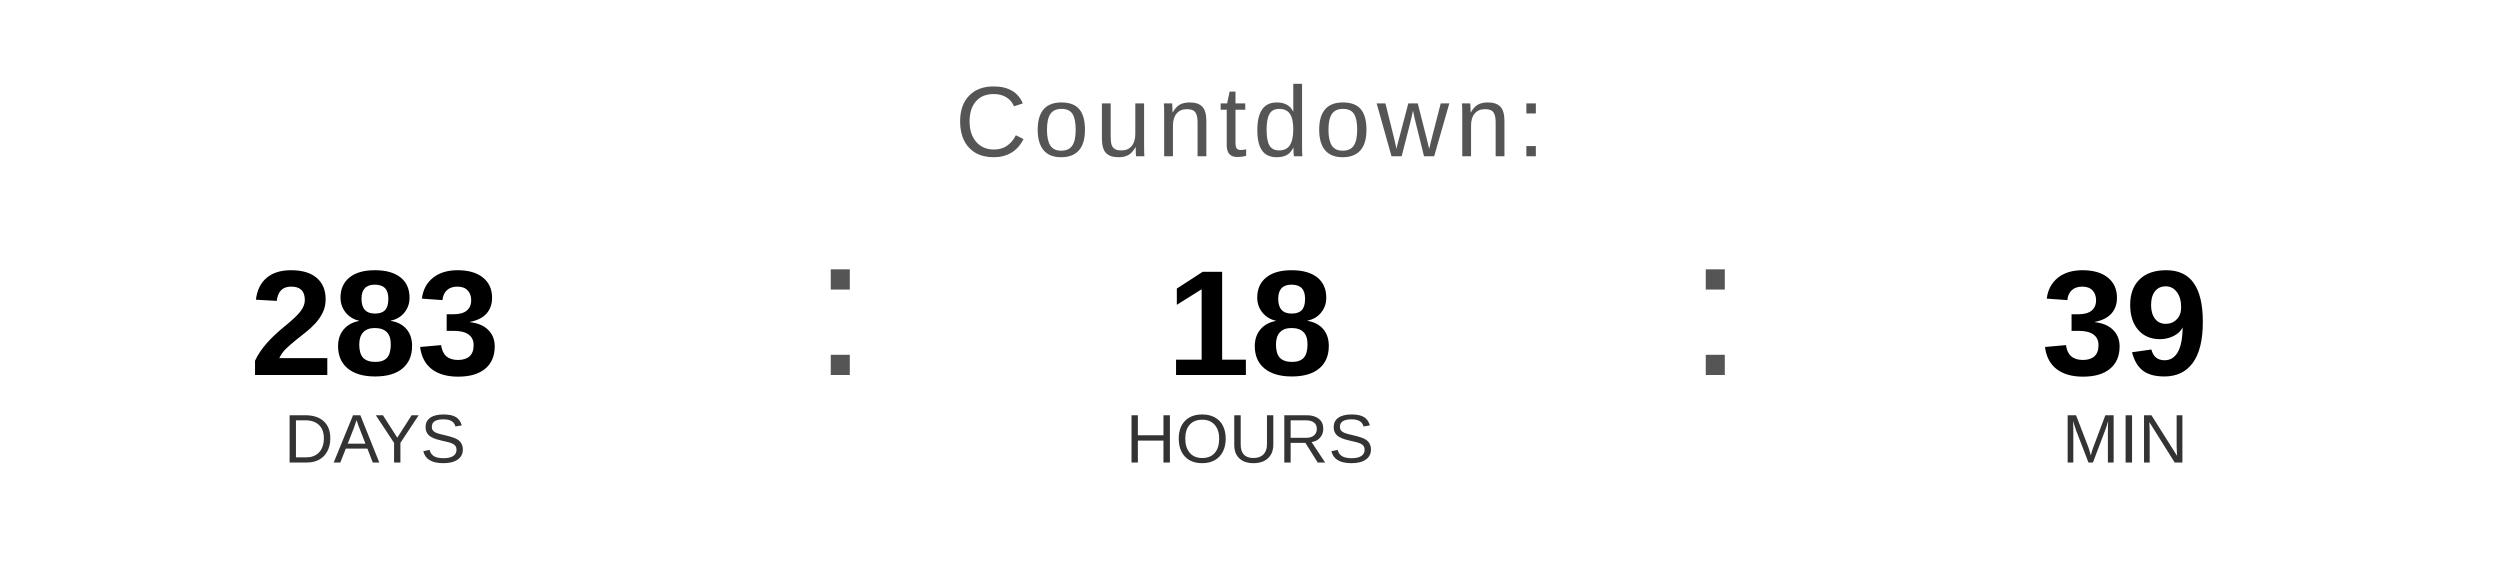
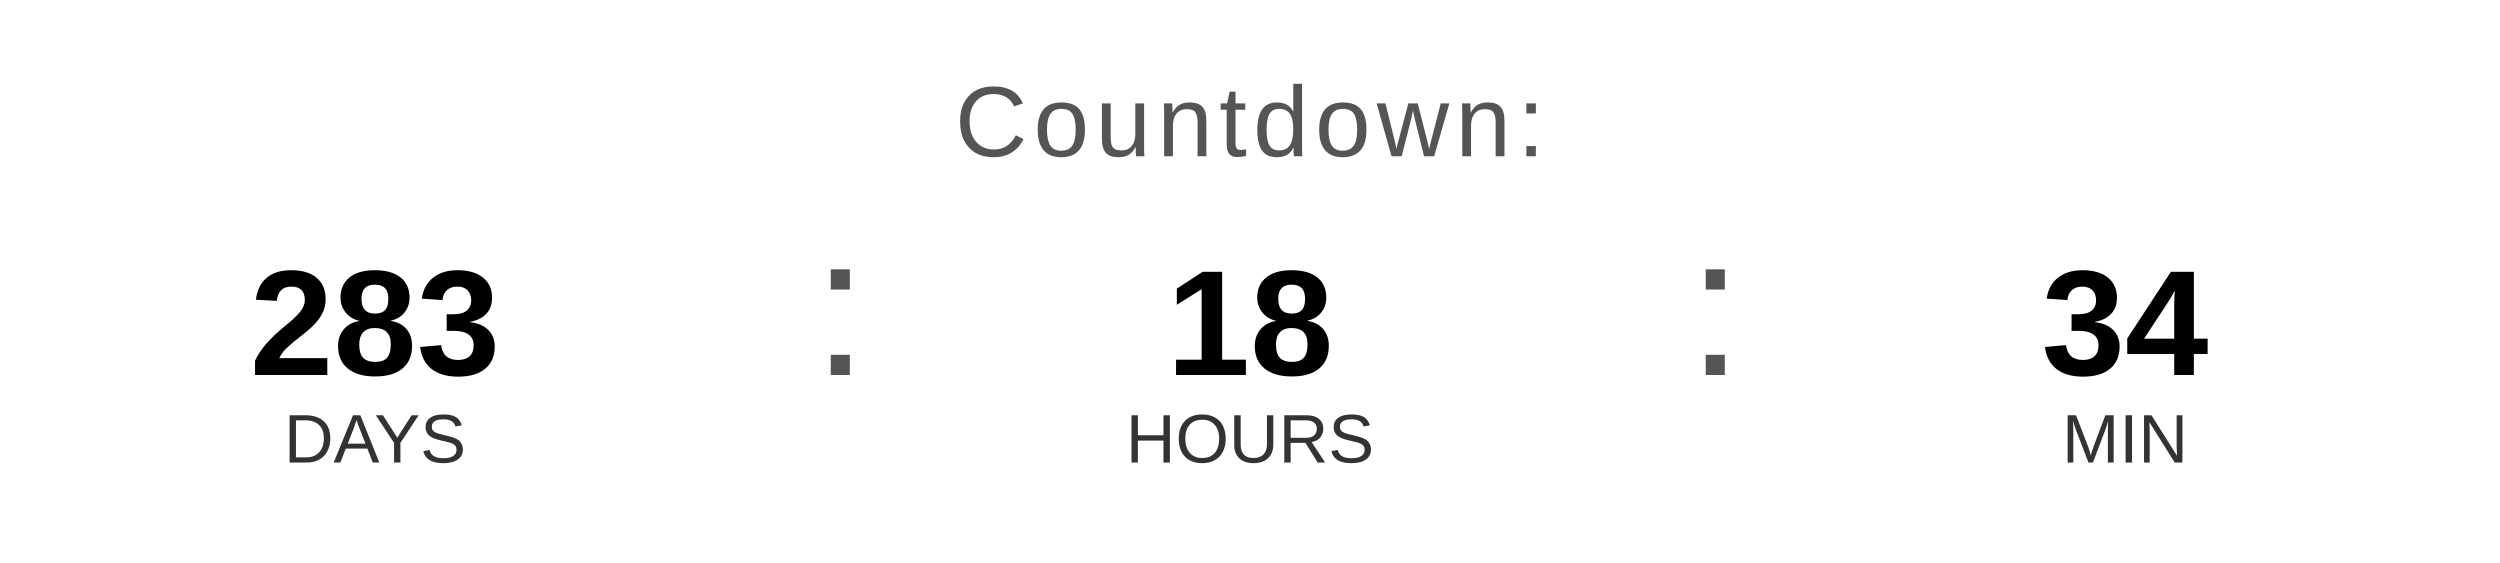
<svg xmlns="http://www.w3.org/2000/svg" width="400" height="90" viewBox="0 0 400 90">
  <text x="200" y="25" font-family="Arial, Helvetica, sans-serif" font-size="16" fill="#555555" text-anchor="middle" letter-spacing="1">
    Countdown:
  </text>
  <text x="60" y="60" font-family="Arial, Helvetica, sans-serif" font-size="24" font-weight="bold" fill="#000000" text-anchor="middle">283</text>
  <text x="60" y="74" font-family="Arial, Helvetica, sans-serif" font-size="11" fill="#333333" text-anchor="middle">DAYS</text>
  <text x="130" y="60" font-family="Arial, sans-serif" font-size="32" fill="#555555">:</text>
  <text x="200" y="60" font-family="Arial, Helvetica, sans-serif" font-size="24" font-weight="bold" fill="#000000" text-anchor="middle">18</text>
  <text x="200" y="74" font-family="Arial, Helvetica, sans-serif" font-size="11" fill="#333333" text-anchor="middle">HOURS</text>
  <text x="270" y="60" font-family="Arial, sans-serif" font-size="32" fill="#555555">:</text>
-   <text x="340" y="60" font-family="Arial, Helvetica, sans-serif" font-size="24" font-weight="bold" fill="#000000" text-anchor="middle">39</text>
+   <text x="340" y="60" font-family="Arial, Helvetica, sans-serif" font-size="24" font-weight="bold" fill="#000000" text-anchor="middle">34</text>
  <text x="340" y="74" font-family="Arial, Helvetica, sans-serif" font-size="11" fill="#333333" text-anchor="middle">MIN</text>
</svg>
